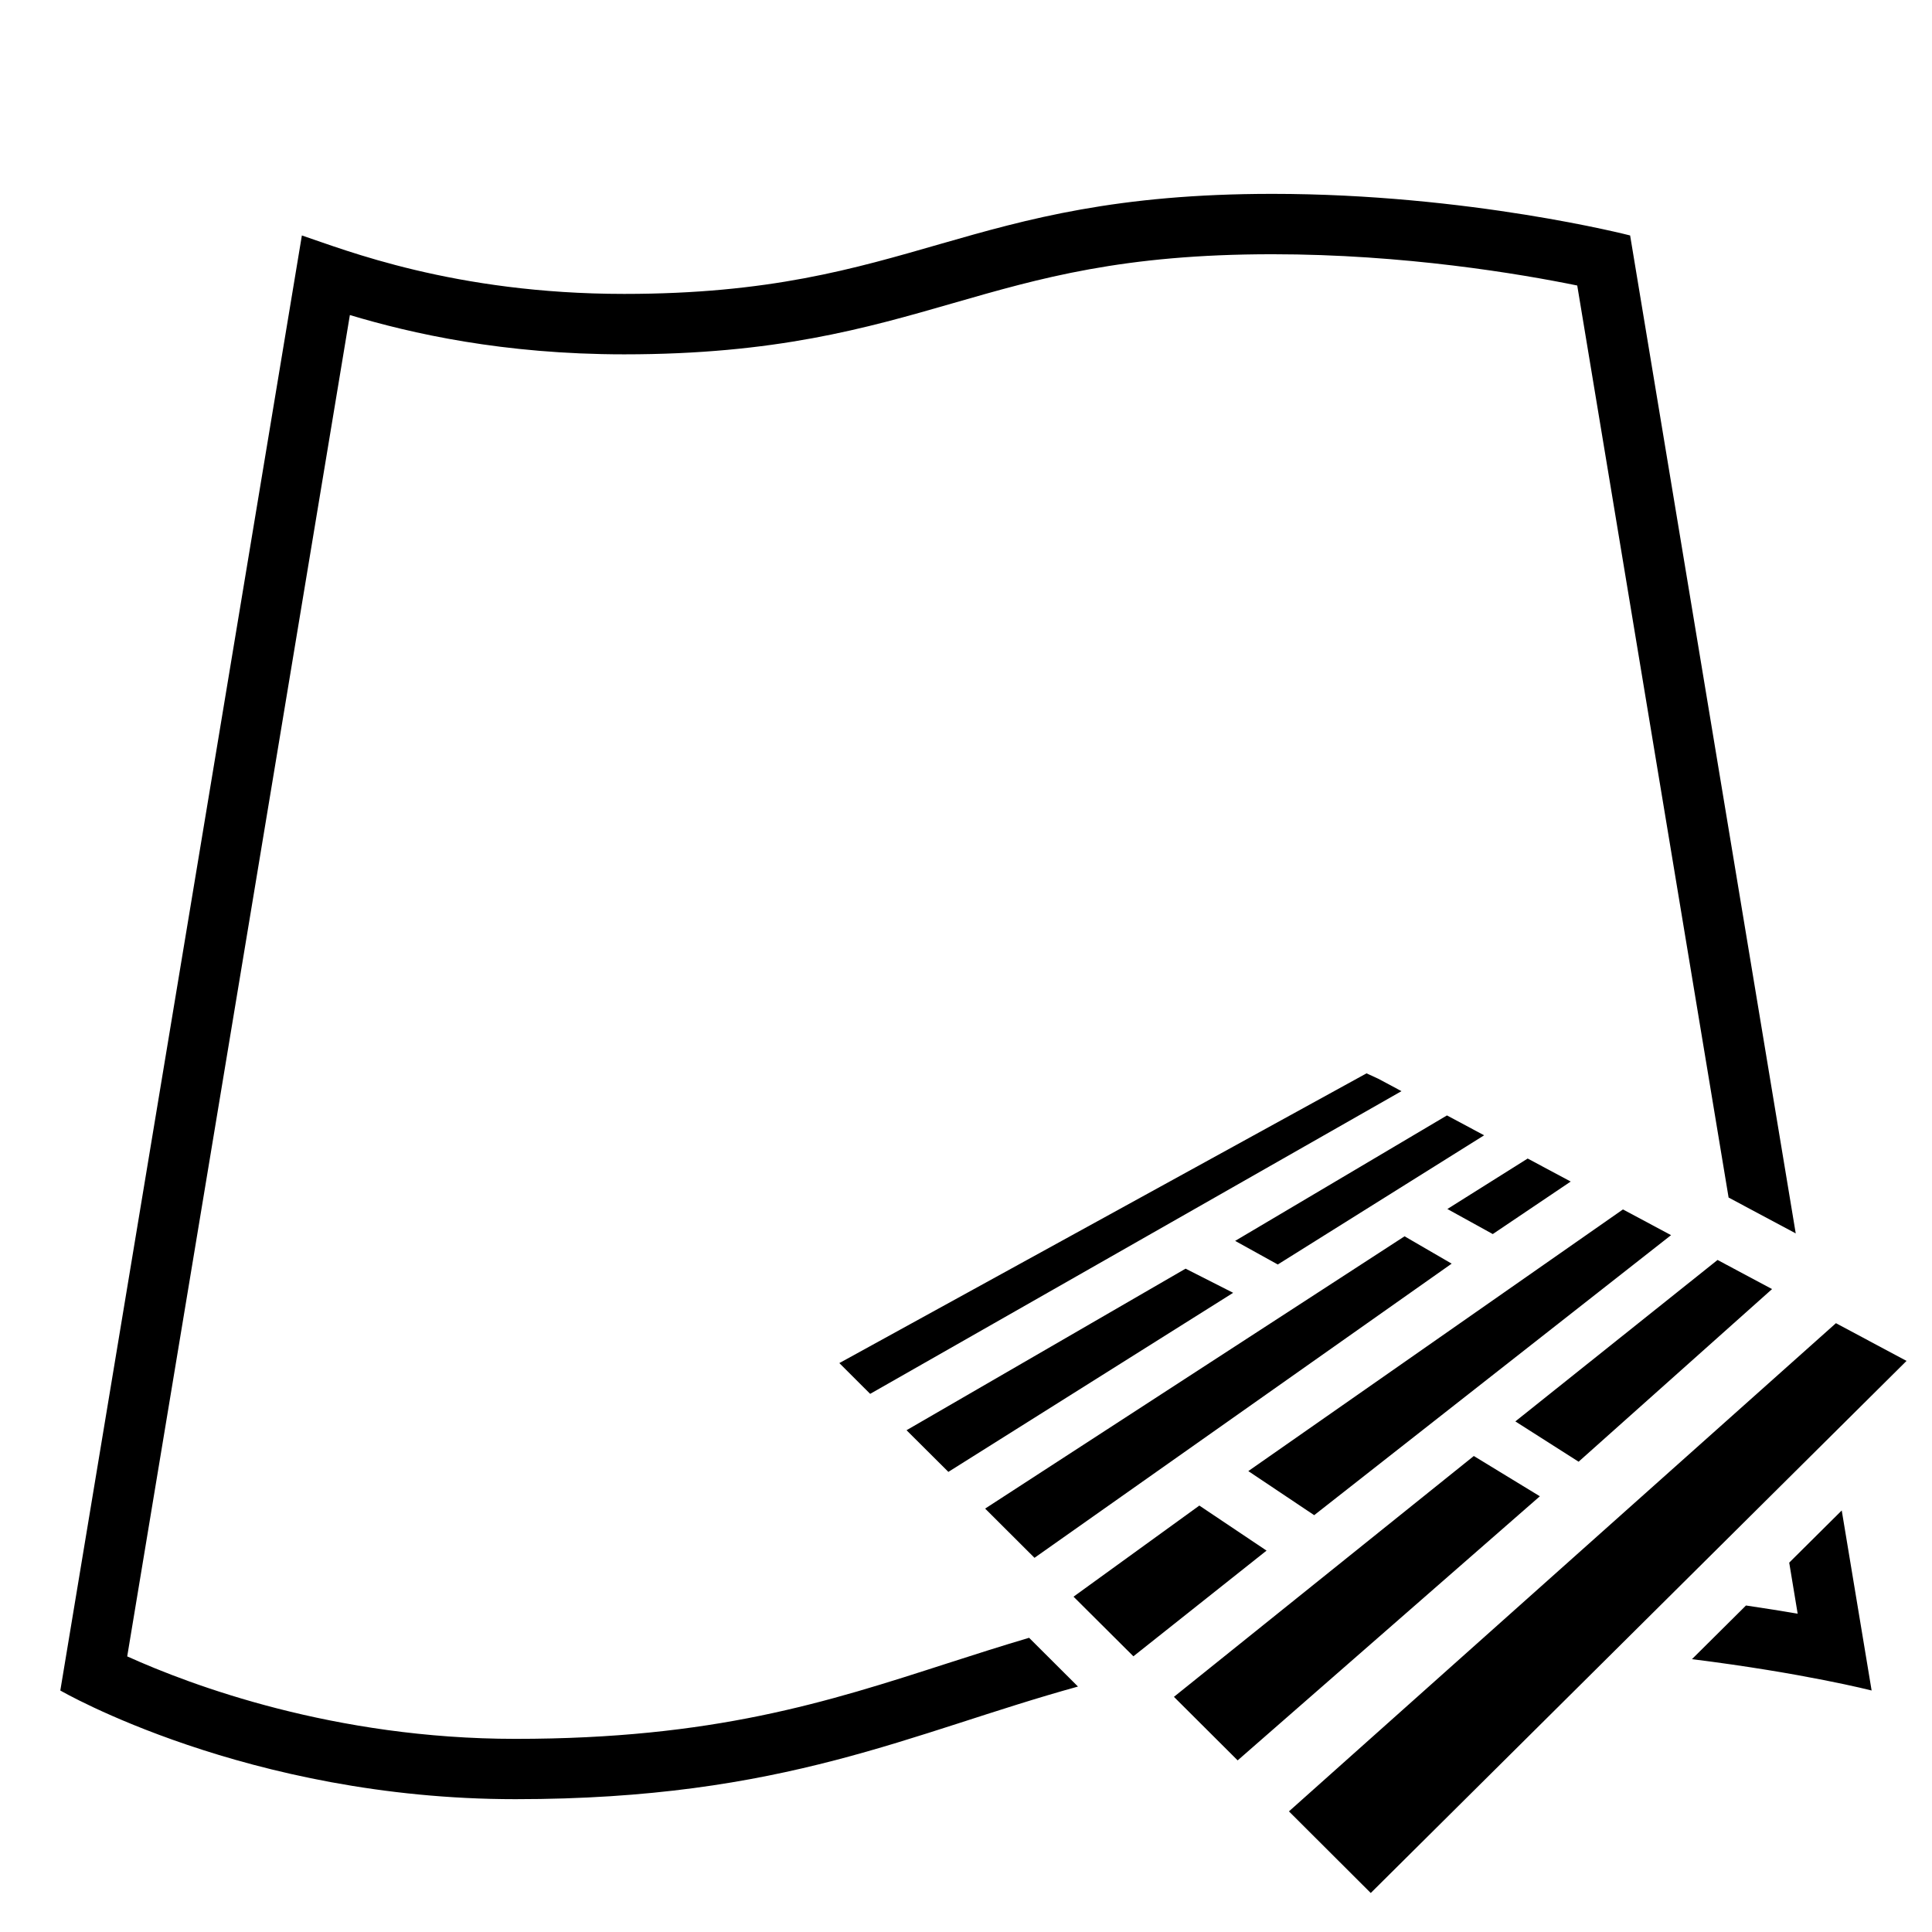
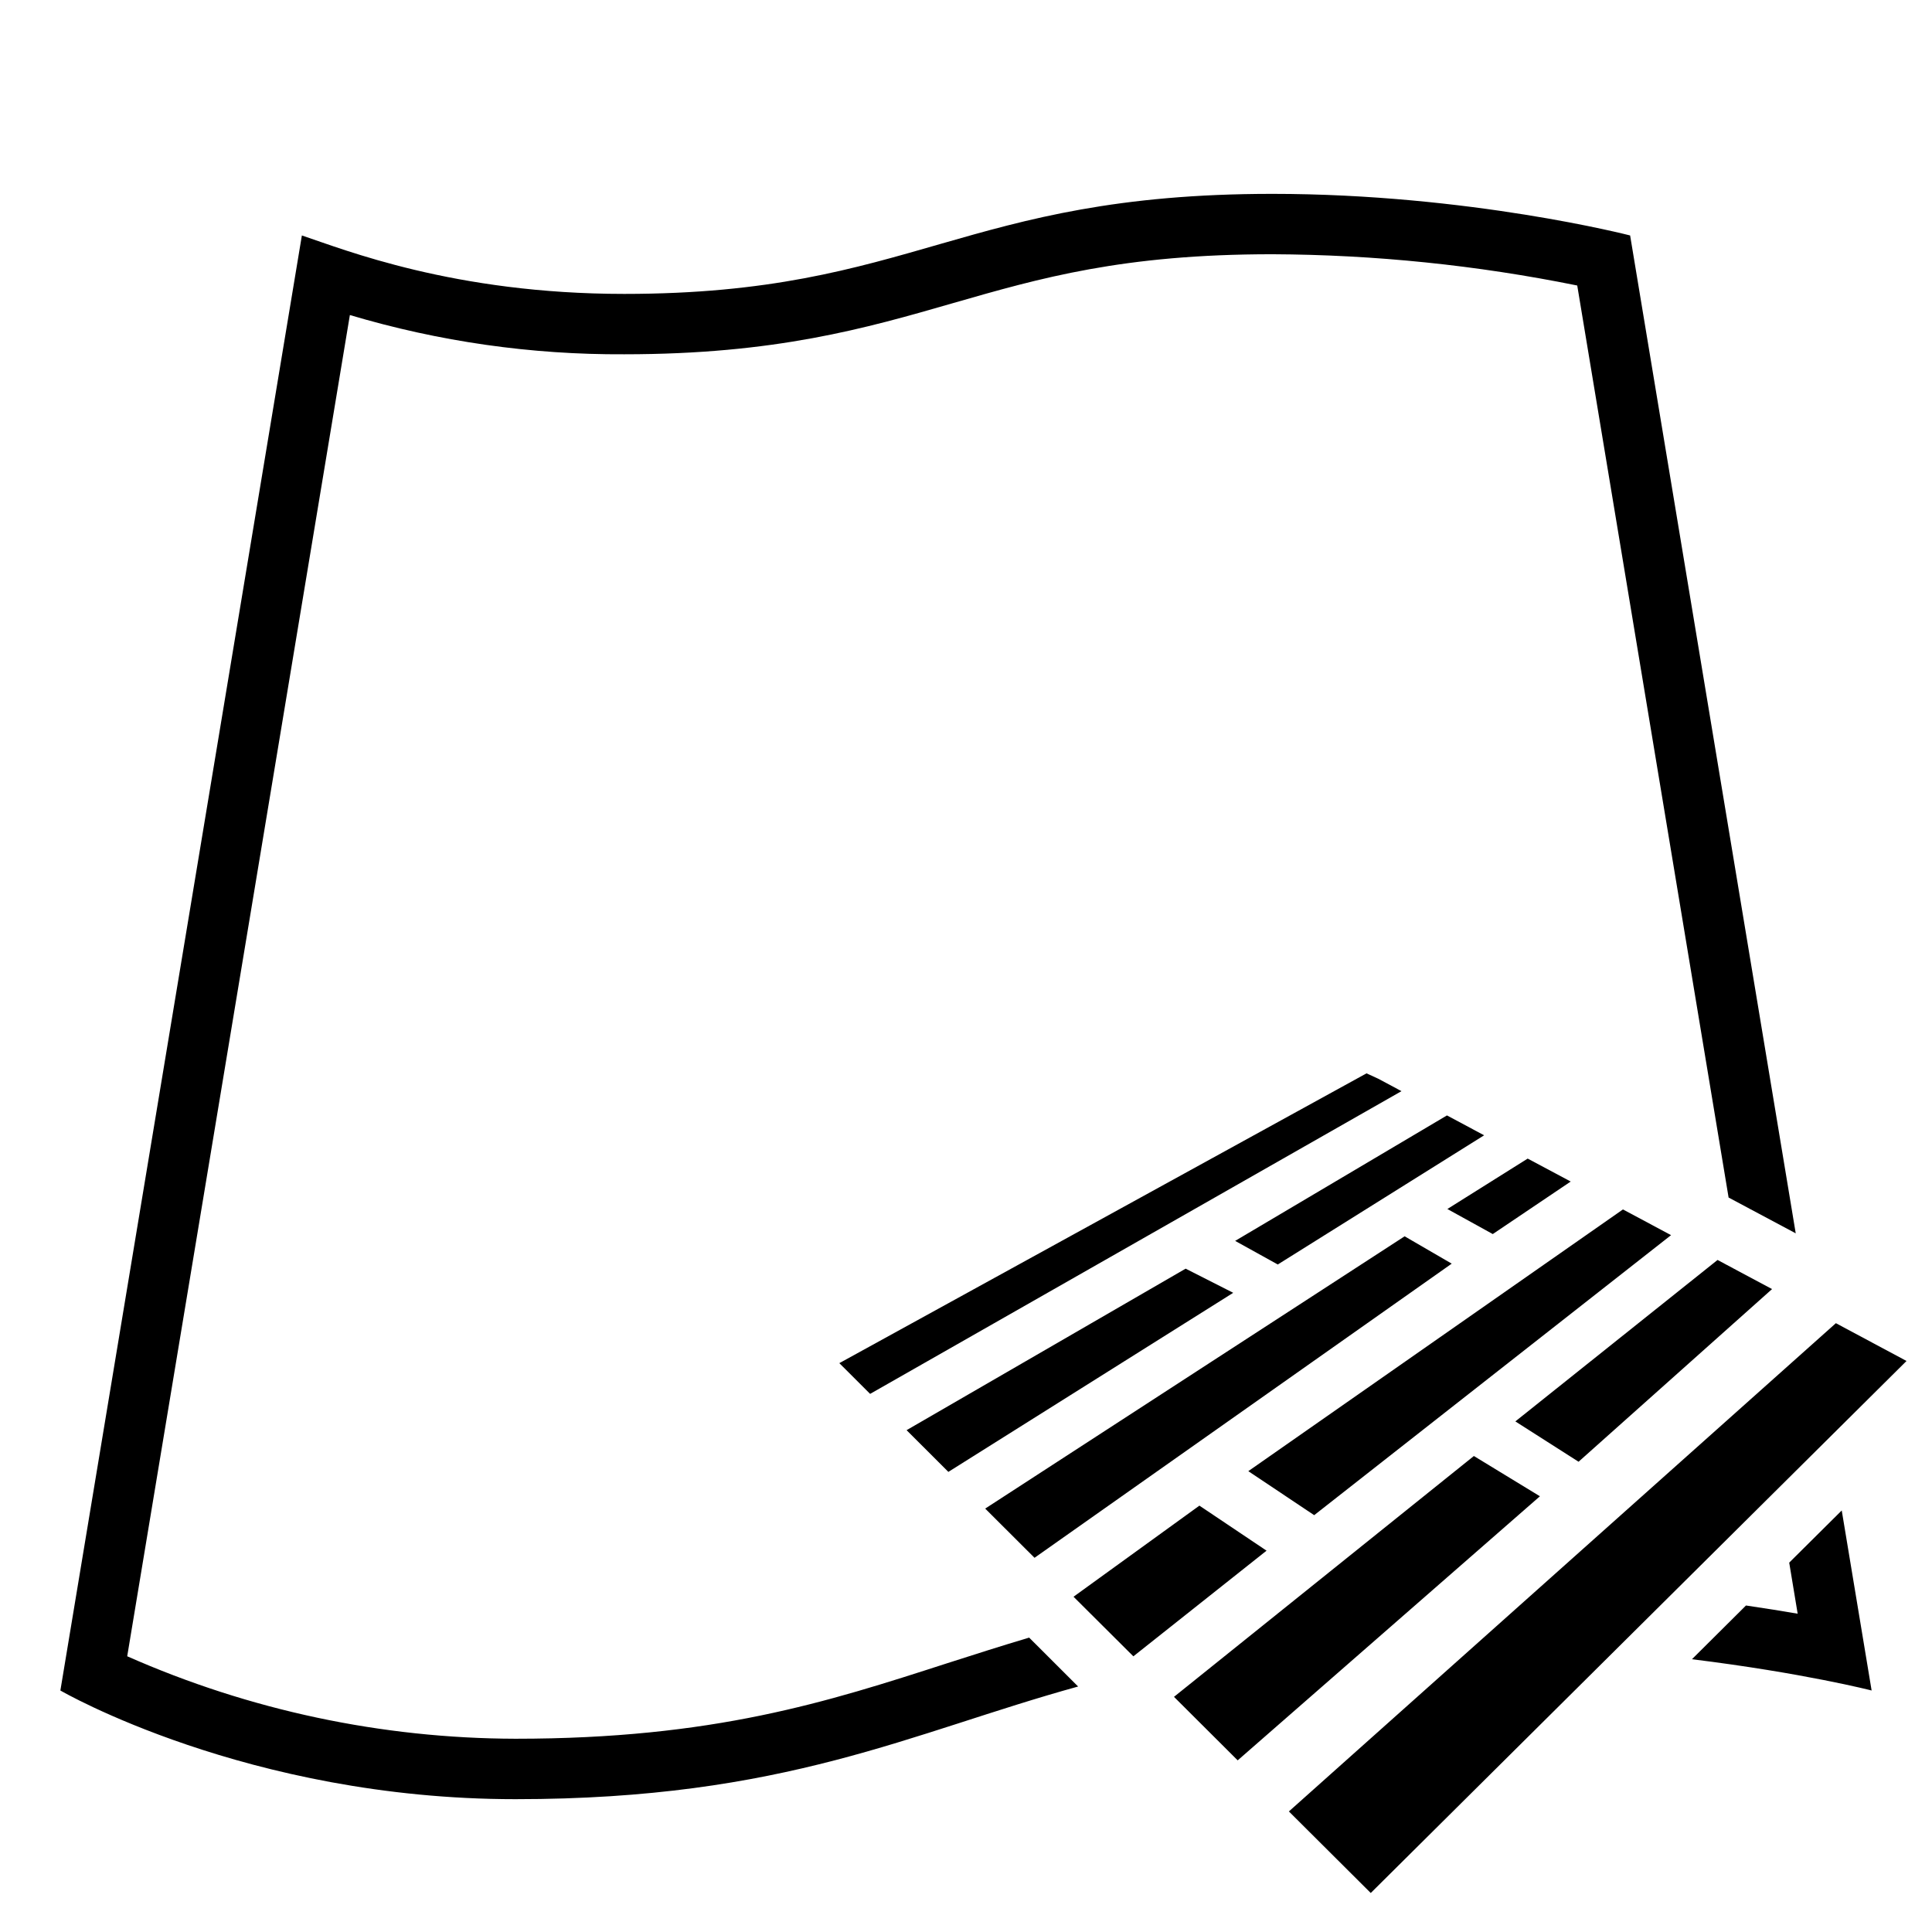
- <svg xmlns="http://www.w3.org/2000/svg" id="icons" viewBox="0 0 32 32">
-   <rect width="32" height="32" fill="none" />
-   <path d="M17.857,27.934c-2.784.769-4.848,1.866-9.32,1.866-4.444,0-7.538-1.8-7.538-1.8L5,3.9c.699.233,2.519.968,5.339.968,4.808,0,5.591-1.657,10.735-1.657,3.259,0,5.926.689,5.926.689l2.743,16.529-1.112-.594-2.507-15.106c-.946-.193-2.862-.518-5.05-.518-2.475,0-3.842.394-5.29.811-1.445.416-2.94.847-5.445.847-2.005,0-3.528-.346-4.544-.651l-3.688,22.217c1.061.479,3.427,1.366,6.43,1.366,3.281,0,5.163-.608,7.155-1.251.442-.143.891-.286,1.353-.423l.811.809ZM29.635,25.882l.14.846c-.253-.044-.546-.09-.856-.136l-.895.889c1.854.231,2.976.519,2.976.519l-.495-2.982-.87.864ZM22.704,31.354l8.874-8.813-1.169-.625-9.06,8.086,1.355,1.352ZM20.5,29.157l5.005-4.374-1.094-.667-4.967,3.989,1.055,1.052ZM18.772,27.434l2.206-1.751-1.113-.746-2.084,1.509.991.987ZM17.135,25.802l6.909-4.872-.78-.453-6.947,4.51.817.815ZM21.767,25.096l5.911-4.638-.797-.426-6.205,4.334,1.091.73ZM15.708,24.379l4.717-2.966-.788-.4-4.622,2.676.693.69ZM26.146,24.211l3.205-2.86-.903-.482-3.349,2.674,1.047.667ZM14.412,23.087l8.801-5.014-.383-.205-.196-.09-8.732,4.799.51.509ZM21.164,20.944l3.418-2.14-.616-.329-3.508,2.078.706.391ZM24.725,20.44l1.291-.87-.713-.381-1.33.836.752.415Z" />
+ <svg xmlns="http://www.w3.org/2000/svg" viewBox="0 0 32 32">
+   <path fill="none" d="M0 0h32v32H0z" />
+   <path d="M17.857 27.934c-2.784.769-4.848 1.866-9.32 1.866C4.094 29.8 1 28 1 28L5 3.9c.7.233 2.519.968 5.34.968 4.807 0 5.59-1.657 10.734-1.657 3.26 0 5.926.689 5.926.689l2.743 16.528-1.112-.593-2.507-15.106a26 26 0 0 0-5.05-.518c-2.474 0-3.842.393-5.29.81-1.445.417-2.94.847-5.445.847a15.6 15.6 0 0 1-4.544-.65L2.107 27.433a16 16 0 0 0 6.43 1.366c3.281 0 5.163-.608 7.156-1.252.442-.142.89-.285 1.353-.423zm11.778-2.052.14.846c-.253-.044-.545-.09-.856-.136l-.895.89C29.878 27.711 31 28 31 28l-.495-2.982zm-6.931 5.472 8.874-8.812-1.17-.626-9.06 8.087zM20.5 29.157l5.006-4.374-1.094-.667-4.967 3.989zm-1.728-1.723 2.206-1.75-1.112-.746-2.085 1.509zm-1.637-1.632 6.91-4.872-.78-.453-6.947 4.51zm4.632-.706 5.911-4.638-.797-.426-6.205 4.335zm-6.059-.717 4.718-2.966-.788-.4-4.622 2.675zm10.438-.168 3.205-2.86-.903-.482-3.349 2.674zm-11.734-1.124 8.801-5.014-.383-.205-.196-.09-8.732 4.8zm6.752-2.143 3.418-2.14-.616-.329-3.508 2.078zm3.561-.504 1.291-.87-.713-.38-1.33.835z" />
</svg>
